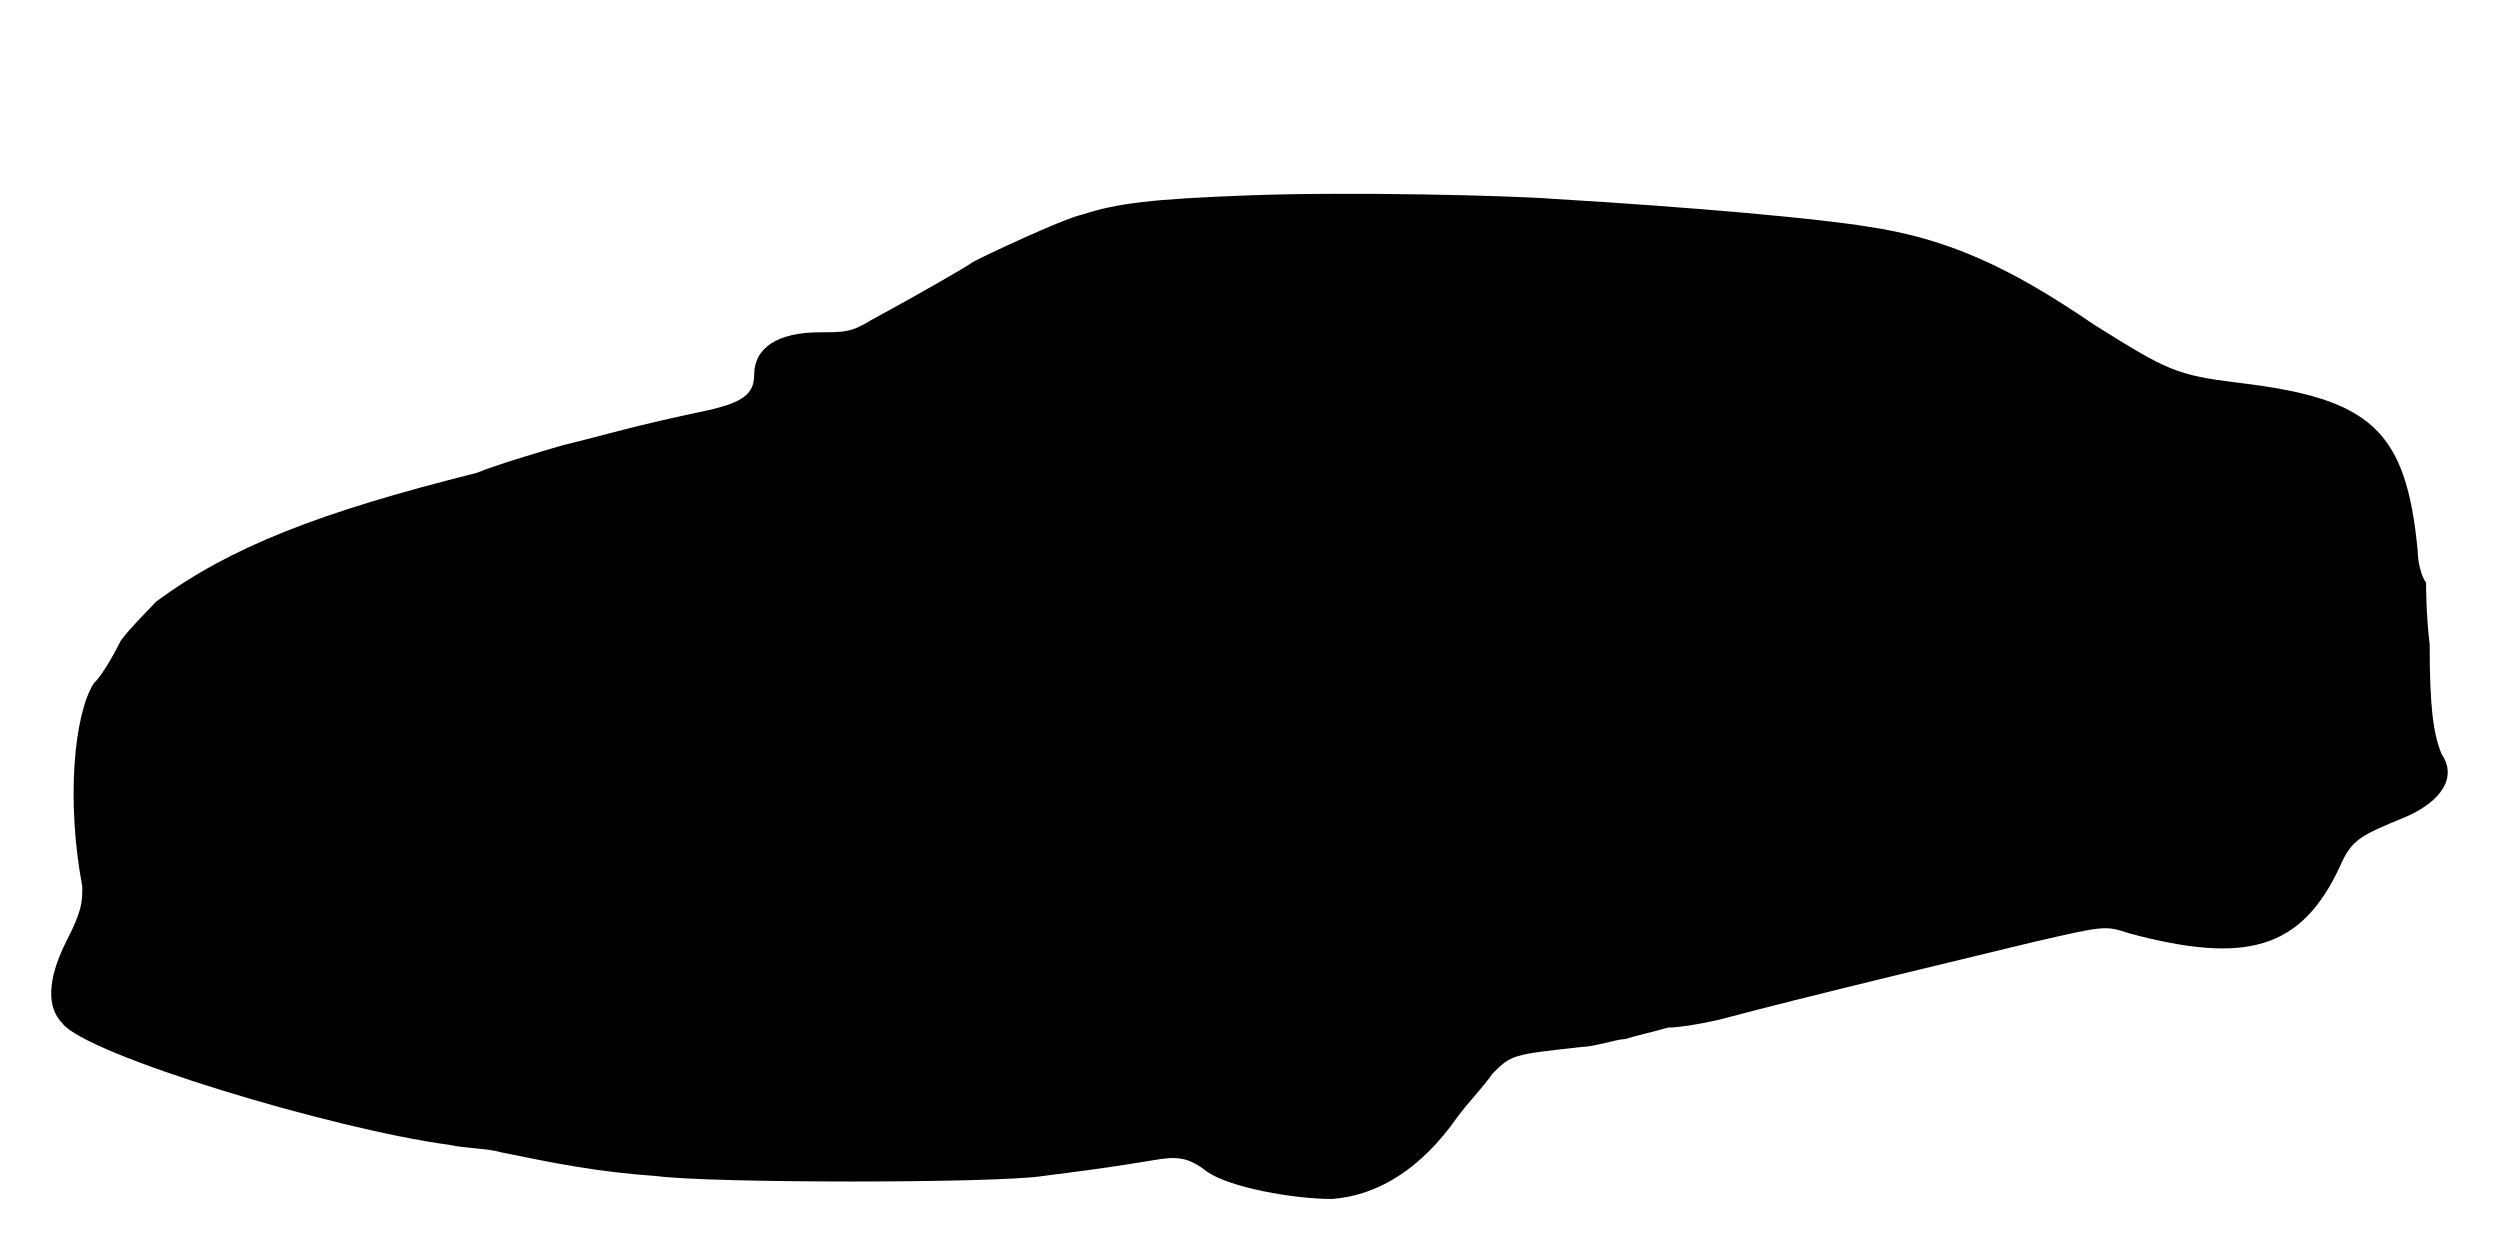
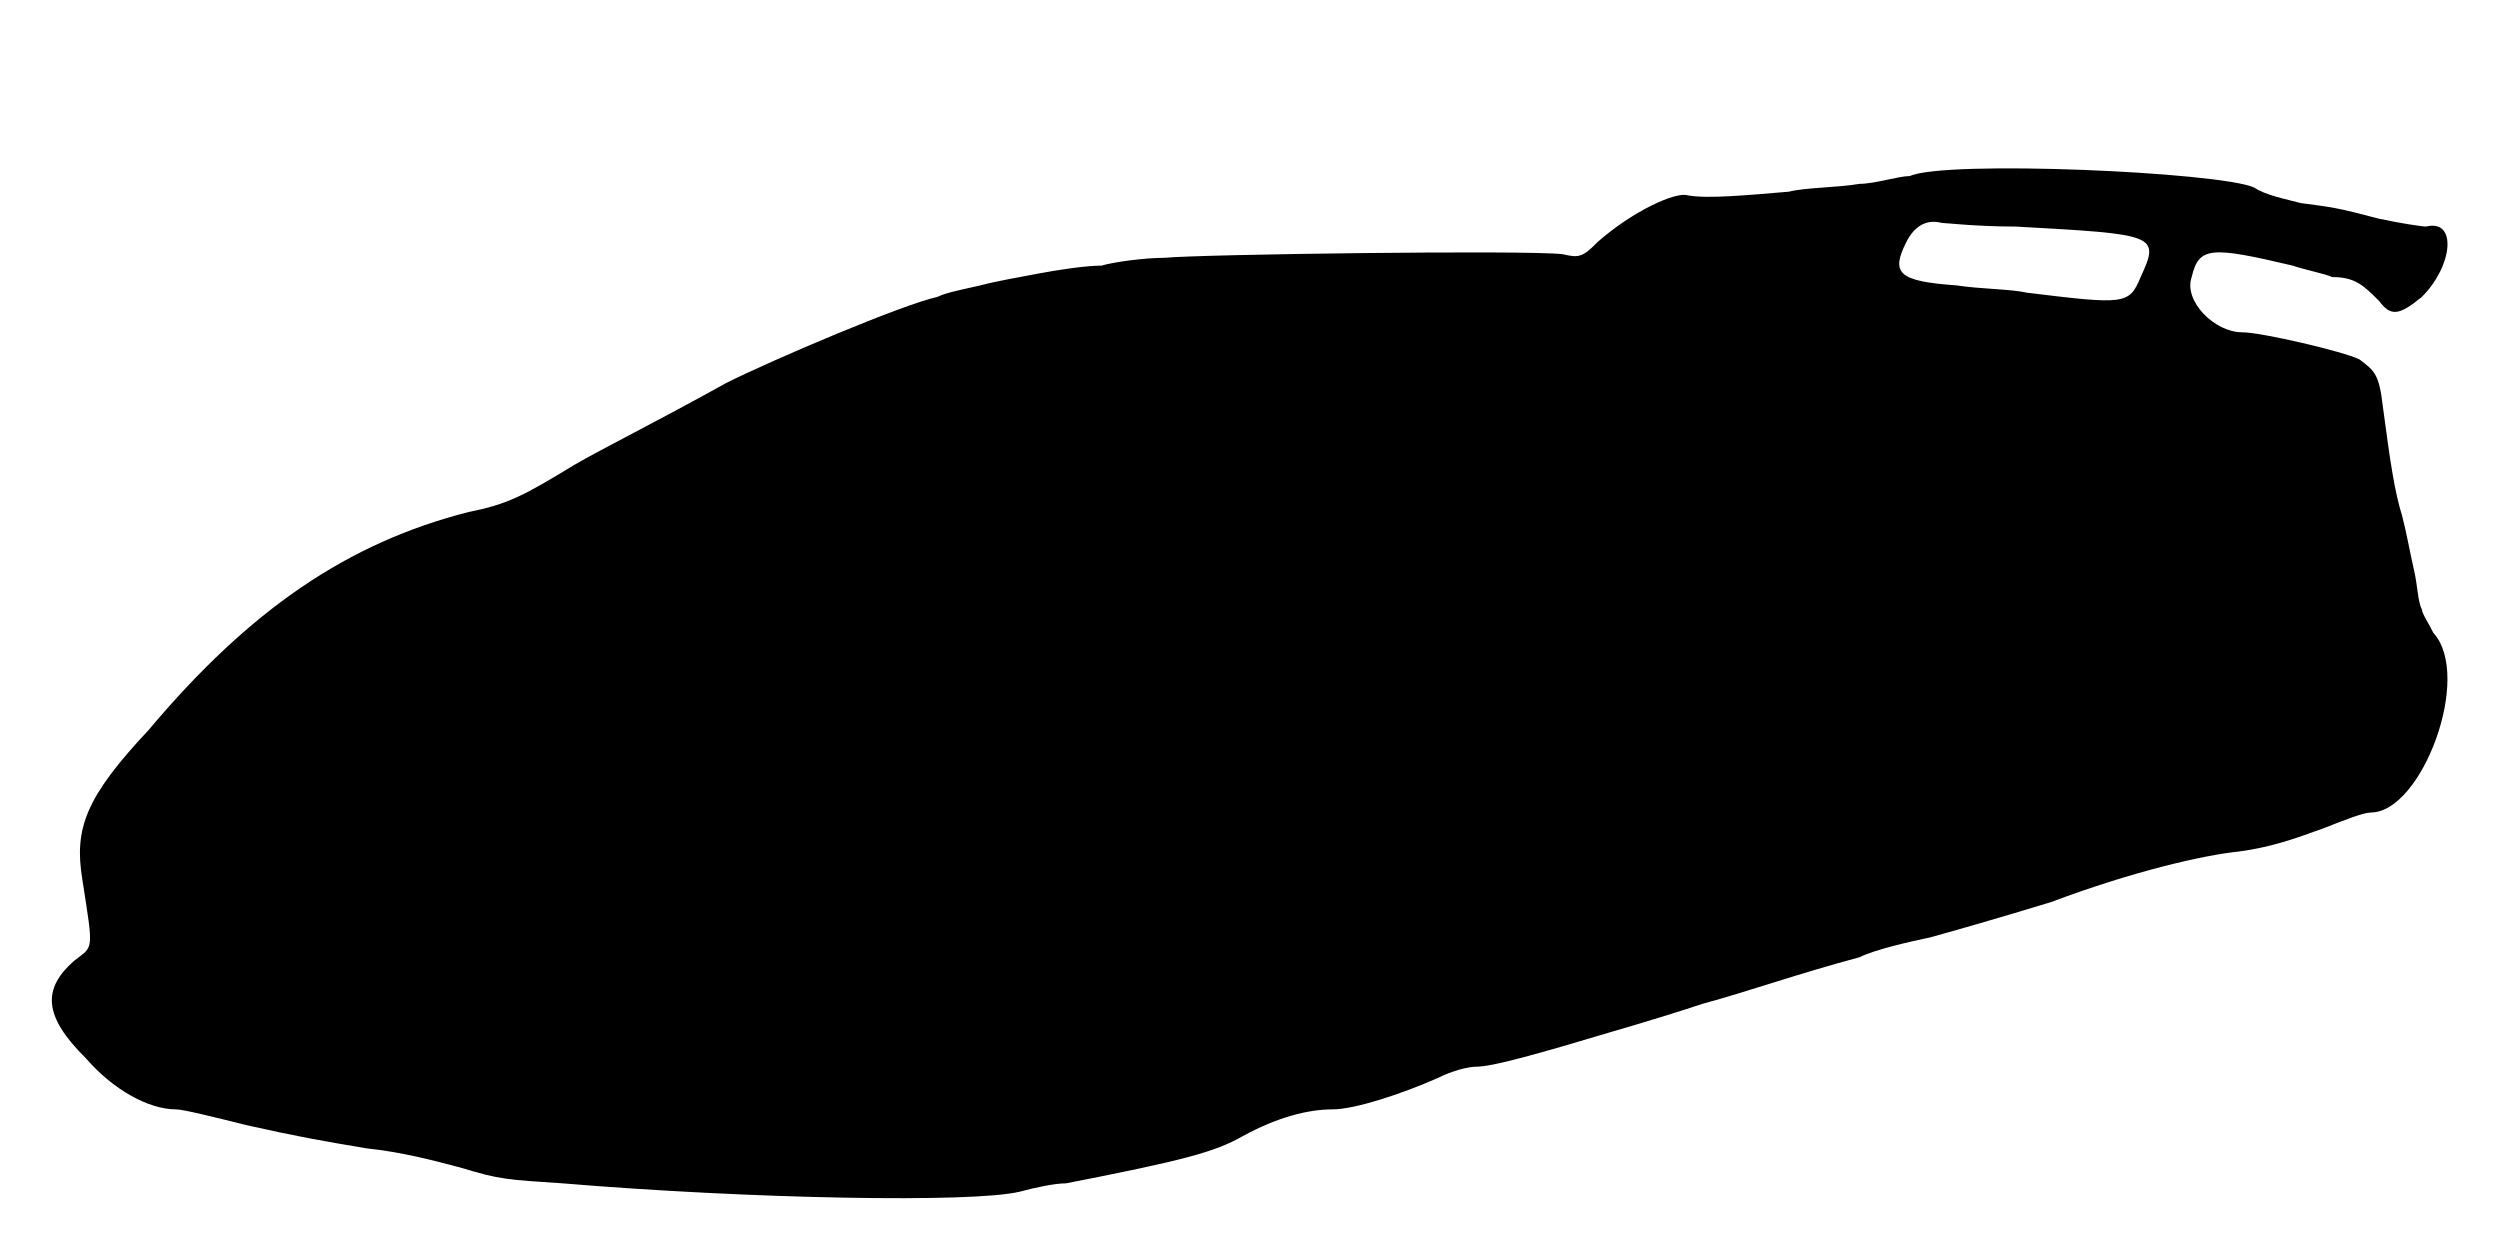
<svg xmlns="http://www.w3.org/2000/svg" viewBox="0 0 48 24">
-   <path d="M24 3.75c-1.88.07-2.55.15-3.22.37-.38.08-1.96.83-2.1.91-.08.07-1.13.67-1.96 1.12-.37.23-.52.23-.97.23-.83 0-1.27.3-1.27.82 0 .37-.23.53-.9.68-1.43.3-1.88.45-2.78.67-.52.15-1.28.38-1.65.53-3 .75-4.73 1.42-6.15 2.47-.22.23-.52.53-.68.75-.15.3-.37.68-.52.82-.38.6-.53 2.26-.22 3.9 0 .3 0 .46-.31 1.06-.37.74-.37 1.27-.07 1.57.45.6 5.18 2.03 7.42 2.33.3.07.76.07.98.14 1.12.23 1.88.38 3 .46 1.05.14 6.52.14 7.42 0 1.28-.16 1.66-.23 2.1-.3.46-.08.68-.08 1.06.22.44.3 1.64.52 2.4.52.9-.07 1.72-.6 2.4-1.57.22-.3.52-.6.67-.83.37-.37.37-.37 1.73-.52.22 0 .67-.15.82-.15.22-.07.6-.15.82-.22.23 0 .68-.08.98-.15 1.72-.46 5.17-1.28 6.07-1.5 1.35-.31 1.35-.31 1.81-.16 2.24.6 3.3.31 4.04-1.27.23-.53.38-.6 1.28-.97.68-.3.98-.76.68-1.2-.16-.38-.23-.9-.23-2.1-.07-.6-.07-1.13-.07-1.2-.08-.08-.16-.38-.16-.6-.22-2.33-.9-2.93-3.44-3.23-1.2-.15-1.36-.23-2.78-1.12-1.65-1.13-2.85-1.66-4.35-1.88-.9-.15-3.3-.37-6-.53-.9-.07-3.97-.14-5.85-.07z" />
+   <path d="M36.67 3.38c-.22 0-.67.15-.97.15-.38.07-1.05.07-1.35.15-.83.07-1.57.14-1.95.07-.23-.07-1.05.3-1.73.9-.29.3-.37.3-.67.23-.68-.08-6.9 0-7.65.07-.37 0-.97.08-1.2.15-.3 0-.83.08-1.2.15-.37.07-.83.15-1.13.23-.3.07-.67.14-.82.22-.68.15-3.15 1.2-4.05 1.65-1.35.75-2.4 1.27-2.93 1.58-.97.59-1.27.75-2.02.9-2.32.59-4.2 1.87-6.15 4.19-1.2 1.28-1.43 1.88-1.27 2.86.22 1.42.22 1.27-.16 1.57-.6.53-.6 1.05.23 1.87.52.6 1.2.98 1.73.98.14 0 .74.15 1.34.3.98.22 1.43.3 2.33.45.67.07 1.27.23 1.8.37.75.23.9.23 1.95.3 3.6.3 7.88.38 8.78.16.3-.08.67-.16.89-.16 2.25-.44 2.85-.6 3.38-.9.67-.37 1.27-.52 1.73-.52.44 0 1.34-.3 2.02-.6.3-.15.6-.22.75-.22.3 0 1.13-.23 2.63-.68.52-.15 1.27-.38 1.72-.53.82-.22 1.87-.59 3-.89.3-.15.97-.3 1.35-.38.3-.08 1.35-.38 2.33-.68 1.57-.59 2.92-.9 3.6-.97.6-.08 1.04-.23 1.64-.45.38-.15.76-.3.9-.3.98 0 1.96-2.62 1.2-3.45-.07-.15-.22-.37-.22-.45-.08-.15-.08-.45-.15-.75-.07-.3-.15-.75-.23-1.05-.14-.45-.22-.97-.37-2.1-.07-.6-.15-.68-.45-.9-.3-.15-1.88-.52-2.25-.52-.53 0-1.13-.6-.97-1.06.14-.59.37-.59 1.94-.22.23.08.6.15.76.22.44 0 .6.16.9.46.22.29.37.29.82-.08.6-.6.68-1.5.08-1.35-.08 0-.53-.07-.9-.15-.83-.22-.9-.22-1.5-.3-.3-.08-.68-.15-.9-.3-.68-.3-5.93-.53-6.61-.22zm2.03.97c2.7.15 2.78.15 2.4.97-.22.53-.3.53-2.18.3-.3-.07-.9-.07-1.35-.14-1.12-.08-1.27-.23-.97-.83.15-.3.38-.45.68-.37.07 0 .67.07 1.42.07z" />
</svg>
